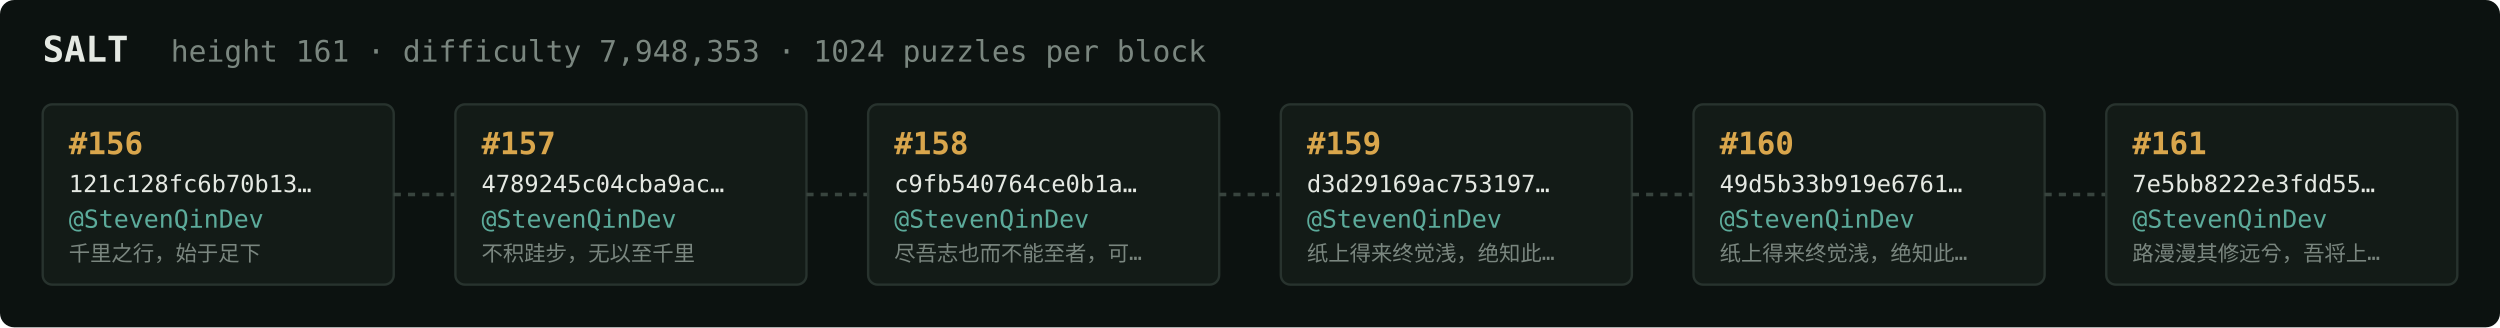
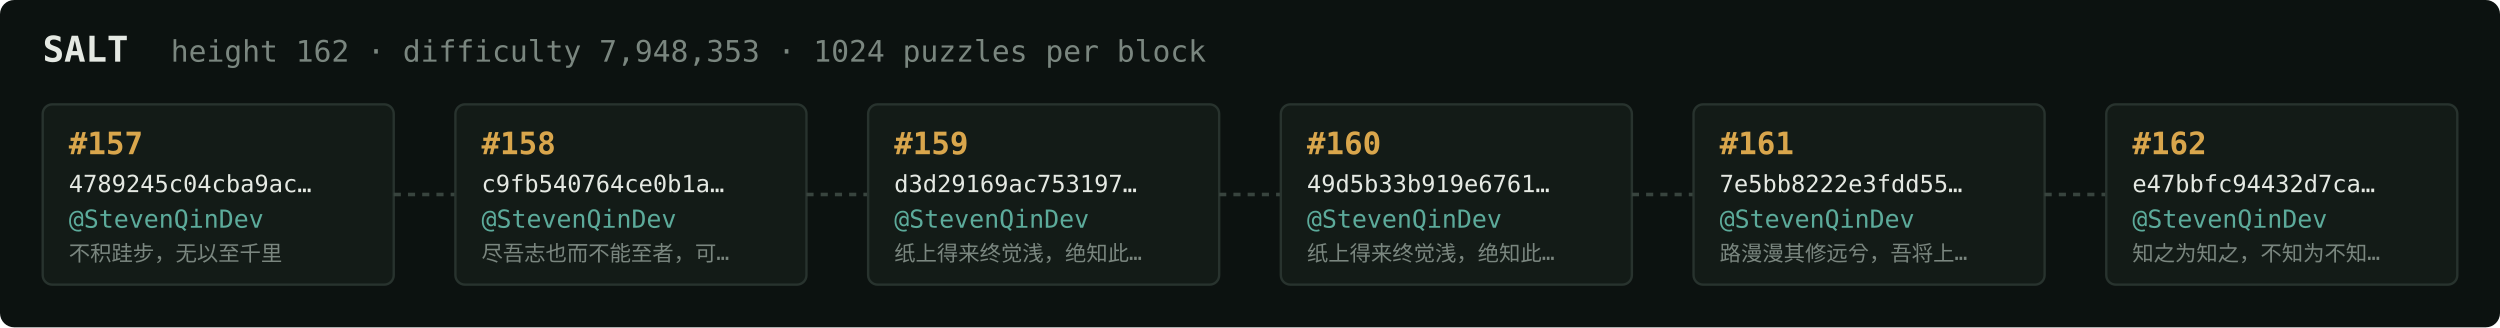
<svg xmlns="http://www.w3.org/2000/svg" width="1054" height="138" viewBox="0 0 1054 138" font-family="ui-monospace,SFMono-Regular,Menlo,monospace">
  <rect fill="#0c1210" width="1054" height="138" rx="6" />
  <text x="18" y="26" fill="#e5e9e3" font-size="15" font-weight="700">SALT</text>
-   <text x="72" y="26" fill="#7a867f" font-size="12.5">height 161 · difficulty 7,948,353 · 1024 puzzles per block</text>
+   <text x="72" y="26" fill="#7a867f" font-size="12.5">height 162 · difficulty 7,948,353 · 1024 puzzles per block</text>
  <rect x="18" y="44" width="148" height="76" rx="4" fill="#131b17" stroke="#28332e" stroke-width="1" />
-   <text x="29" y="65" fill="#d9a64c" font-size="13" font-weight="700">#156</text>
-   <text x="29" y="81" fill="#e5e9e3" font-size="10">121c128fc6b70b13…</text>
+   <text x="29" y="65" fill="#d9a64c" font-size="13" font-weight="700">#157</text>
+   <text x="29" y="81" fill="#e5e9e3" font-size="10">4789245c04cba9ac…</text>
  <text x="29" y="96" fill="#5cab9b" font-size="10.5">@StevenQinDev</text>
-   <text x="29" y="110" fill="#7a867f" font-size="9">千里之行，始于足下</text>
+   <text x="29" y="110" fill="#7a867f" font-size="9">不积跬步，无以至千里</text>
  <line x1="166" y1="82.0" x2="192" y2="82.0" stroke="#38443e" stroke-width="1.5" stroke-dasharray="3 3" />
  <rect x="192" y="44" width="148" height="76" rx="4" fill="#131b17" stroke="#28332e" stroke-width="1" />
-   <text x="203" y="65" fill="#d9a64c" font-size="13" font-weight="700">#157</text>
-   <text x="203" y="81" fill="#e5e9e3" font-size="10">4789245c04cba9ac…</text>
+   <text x="203" y="65" fill="#d9a64c" font-size="13" font-weight="700">#158</text>
+   <text x="203" y="81" fill="#e5e9e3" font-size="10">c9fb540764ce0b1a…</text>
  <text x="203" y="96" fill="#5cab9b" font-size="10.5">@StevenQinDev</text>
-   <text x="203" y="110" fill="#7a867f" font-size="9">不积跬步，无以至千里</text>
+   <text x="203" y="110" fill="#7a867f" font-size="9">尽吾志也而不能至者，可…</text>
  <line x1="340" y1="82.0" x2="366" y2="82.0" stroke="#38443e" stroke-width="1.5" stroke-dasharray="3 3" />
  <rect x="366" y="44" width="148" height="76" rx="4" fill="#131b17" stroke="#28332e" stroke-width="1" />
-   <text x="377" y="65" fill="#d9a64c" font-size="13" font-weight="700">#158</text>
-   <text x="377" y="81" fill="#e5e9e3" font-size="10">c9fb540764ce0b1a…</text>
+   <text x="377" y="65" fill="#d9a64c" font-size="13" font-weight="700">#159</text>
+   <text x="377" y="81" fill="#e5e9e3" font-size="10">d3d29169ac753197…</text>
  <text x="377" y="96" fill="#5cab9b" font-size="10.5">@StevenQinDev</text>
-   <text x="377" y="110" fill="#7a867f" font-size="9">尽吾志也而不能至者，可…</text>
+   <text x="377" y="110" fill="#7a867f" font-size="9">纸上得来终觉浅，绝知此…</text>
  <line x1="514" y1="82.0" x2="540" y2="82.0" stroke="#38443e" stroke-width="1.5" stroke-dasharray="3 3" />
  <rect x="540" y="44" width="148" height="76" rx="4" fill="#131b17" stroke="#28332e" stroke-width="1" />
-   <text x="551" y="65" fill="#d9a64c" font-size="13" font-weight="700">#159</text>
-   <text x="551" y="81" fill="#e5e9e3" font-size="10">d3d29169ac753197…</text>
+   <text x="551" y="65" fill="#d9a64c" font-size="13" font-weight="700">#160</text>
+   <text x="551" y="81" fill="#e5e9e3" font-size="10">49d5b33b919e6761…</text>
  <text x="551" y="96" fill="#5cab9b" font-size="10.5">@StevenQinDev</text>
  <text x="551" y="110" fill="#7a867f" font-size="9">纸上得来终觉浅，绝知此…</text>
  <line x1="688" y1="82.0" x2="714" y2="82.0" stroke="#38443e" stroke-width="1.5" stroke-dasharray="3 3" />
  <rect x="714" y="44" width="148" height="76" rx="4" fill="#131b17" stroke="#28332e" stroke-width="1" />
-   <text x="725" y="65" fill="#d9a64c" font-size="13" font-weight="700">#160</text>
-   <text x="725" y="81" fill="#e5e9e3" font-size="10">49d5b33b919e6761…</text>
+   <text x="725" y="65" fill="#d9a64c" font-size="13" font-weight="700">#161</text>
+   <text x="725" y="81" fill="#e5e9e3" font-size="10">7e5bb8222e3fdd55…</text>
  <text x="725" y="96" fill="#5cab9b" font-size="10.5">@StevenQinDev</text>
-   <text x="725" y="110" fill="#7a867f" font-size="9">纸上得来终觉浅，绝知此…</text>
+   <text x="725" y="110" fill="#7a867f" font-size="9">路漫漫其修远兮，吾将上…</text>
  <line x1="862" y1="82.0" x2="888" y2="82.0" stroke="#38443e" stroke-width="1.5" stroke-dasharray="3 3" />
  <rect x="888" y="44" width="148" height="76" rx="4" fill="#131b17" stroke="#28332e" stroke-width="1" />
-   <text x="899" y="65" fill="#d9a64c" font-size="13" font-weight="700">#161</text>
-   <text x="899" y="81" fill="#e5e9e3" font-size="10">7e5bb8222e3fdd55…</text>
+   <text x="899" y="65" fill="#d9a64c" font-size="13" font-weight="700">#162</text>
+   <text x="899" y="81" fill="#e5e9e3" font-size="10">e47bbfc94432d7ca…</text>
  <text x="899" y="96" fill="#5cab9b" font-size="10.5">@StevenQinDev</text>
-   <text x="899" y="110" fill="#7a867f" font-size="9">路漫漫其修远兮，吾将上…</text>
+   <text x="899" y="110" fill="#7a867f" font-size="9">知之为知之，不知为不知…</text>
</svg>
